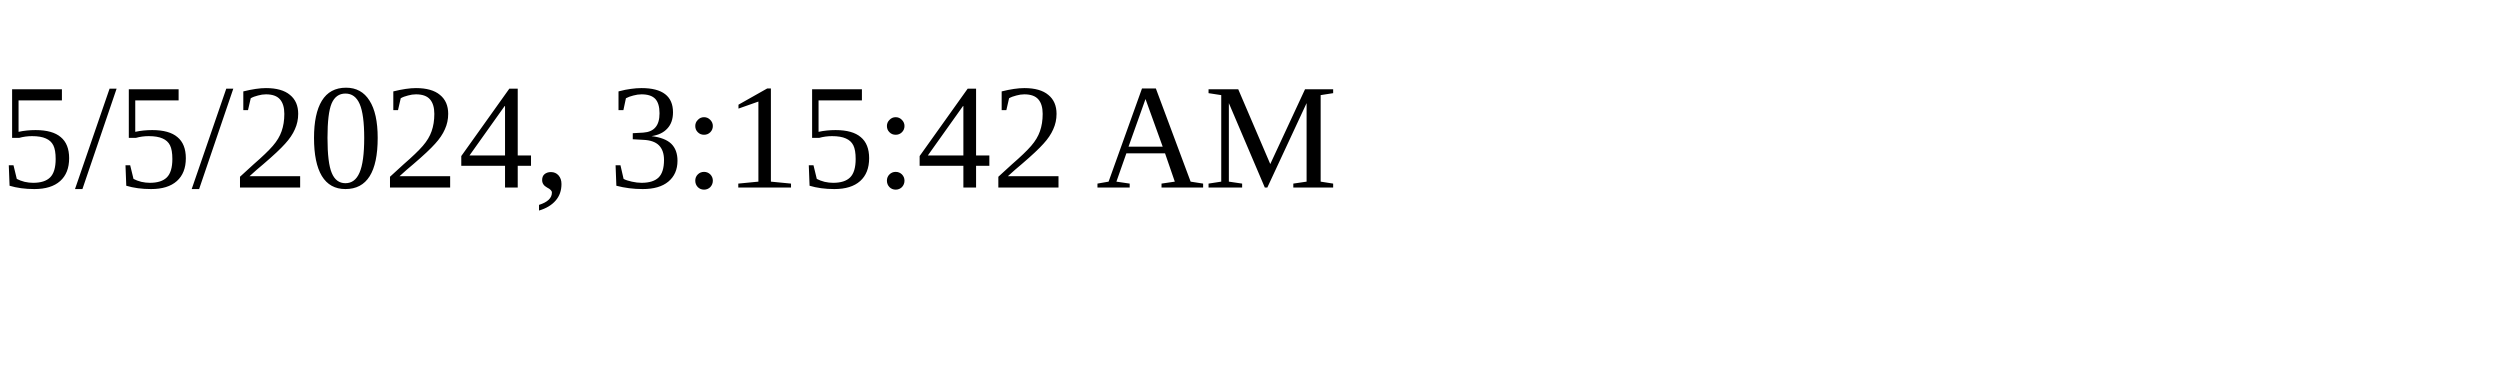
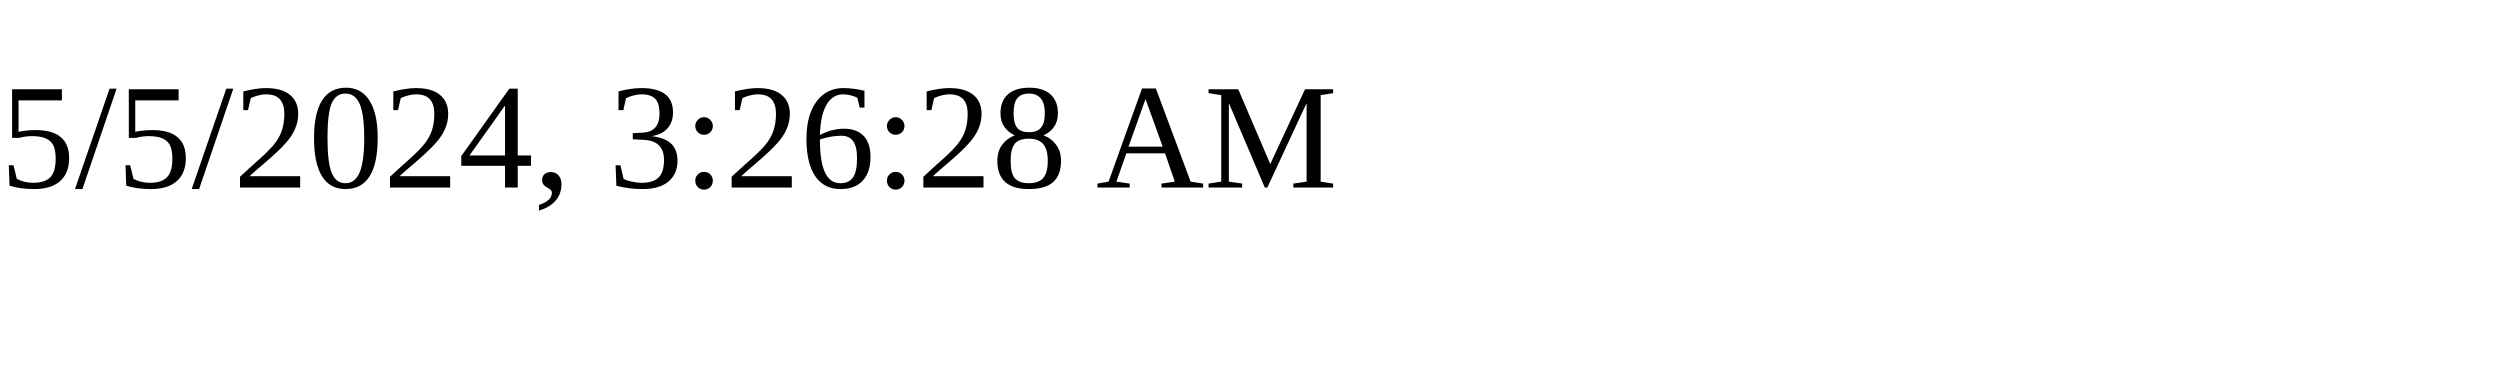
<svg xmlns="http://www.w3.org/2000/svg" height="30" width="200">
-   <text x="0" y="15">5/5/2024, 3:15:42 AM</text>
+   <text x="0" y="15">5/5/2024, 3:26:28 AM</text>
</svg>
